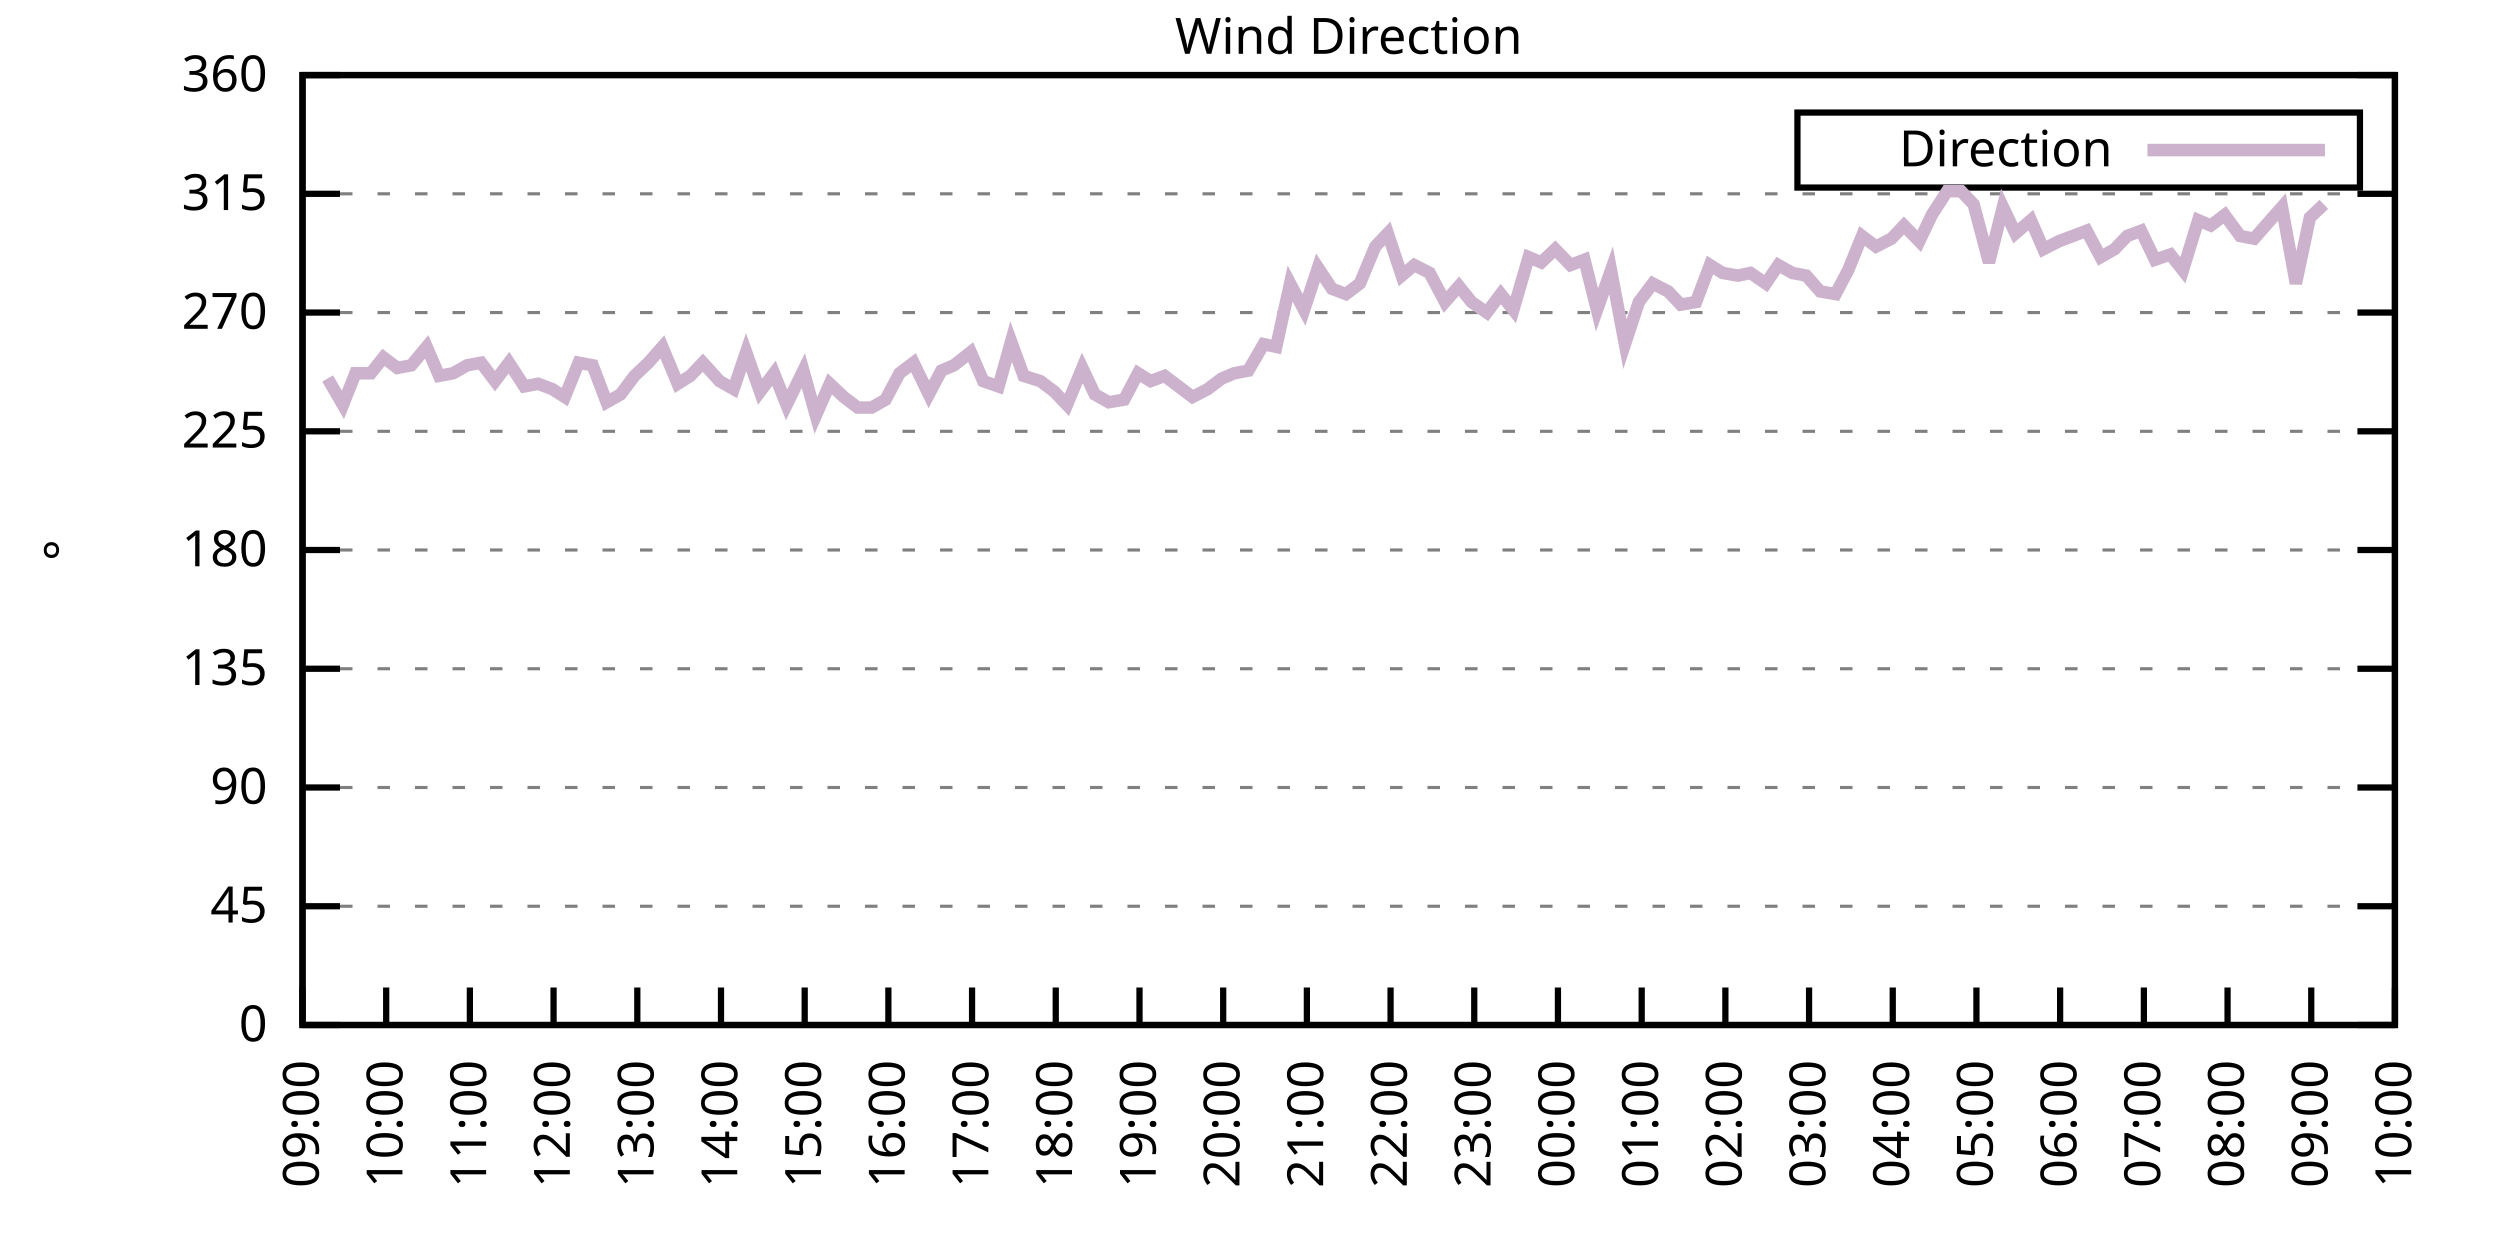
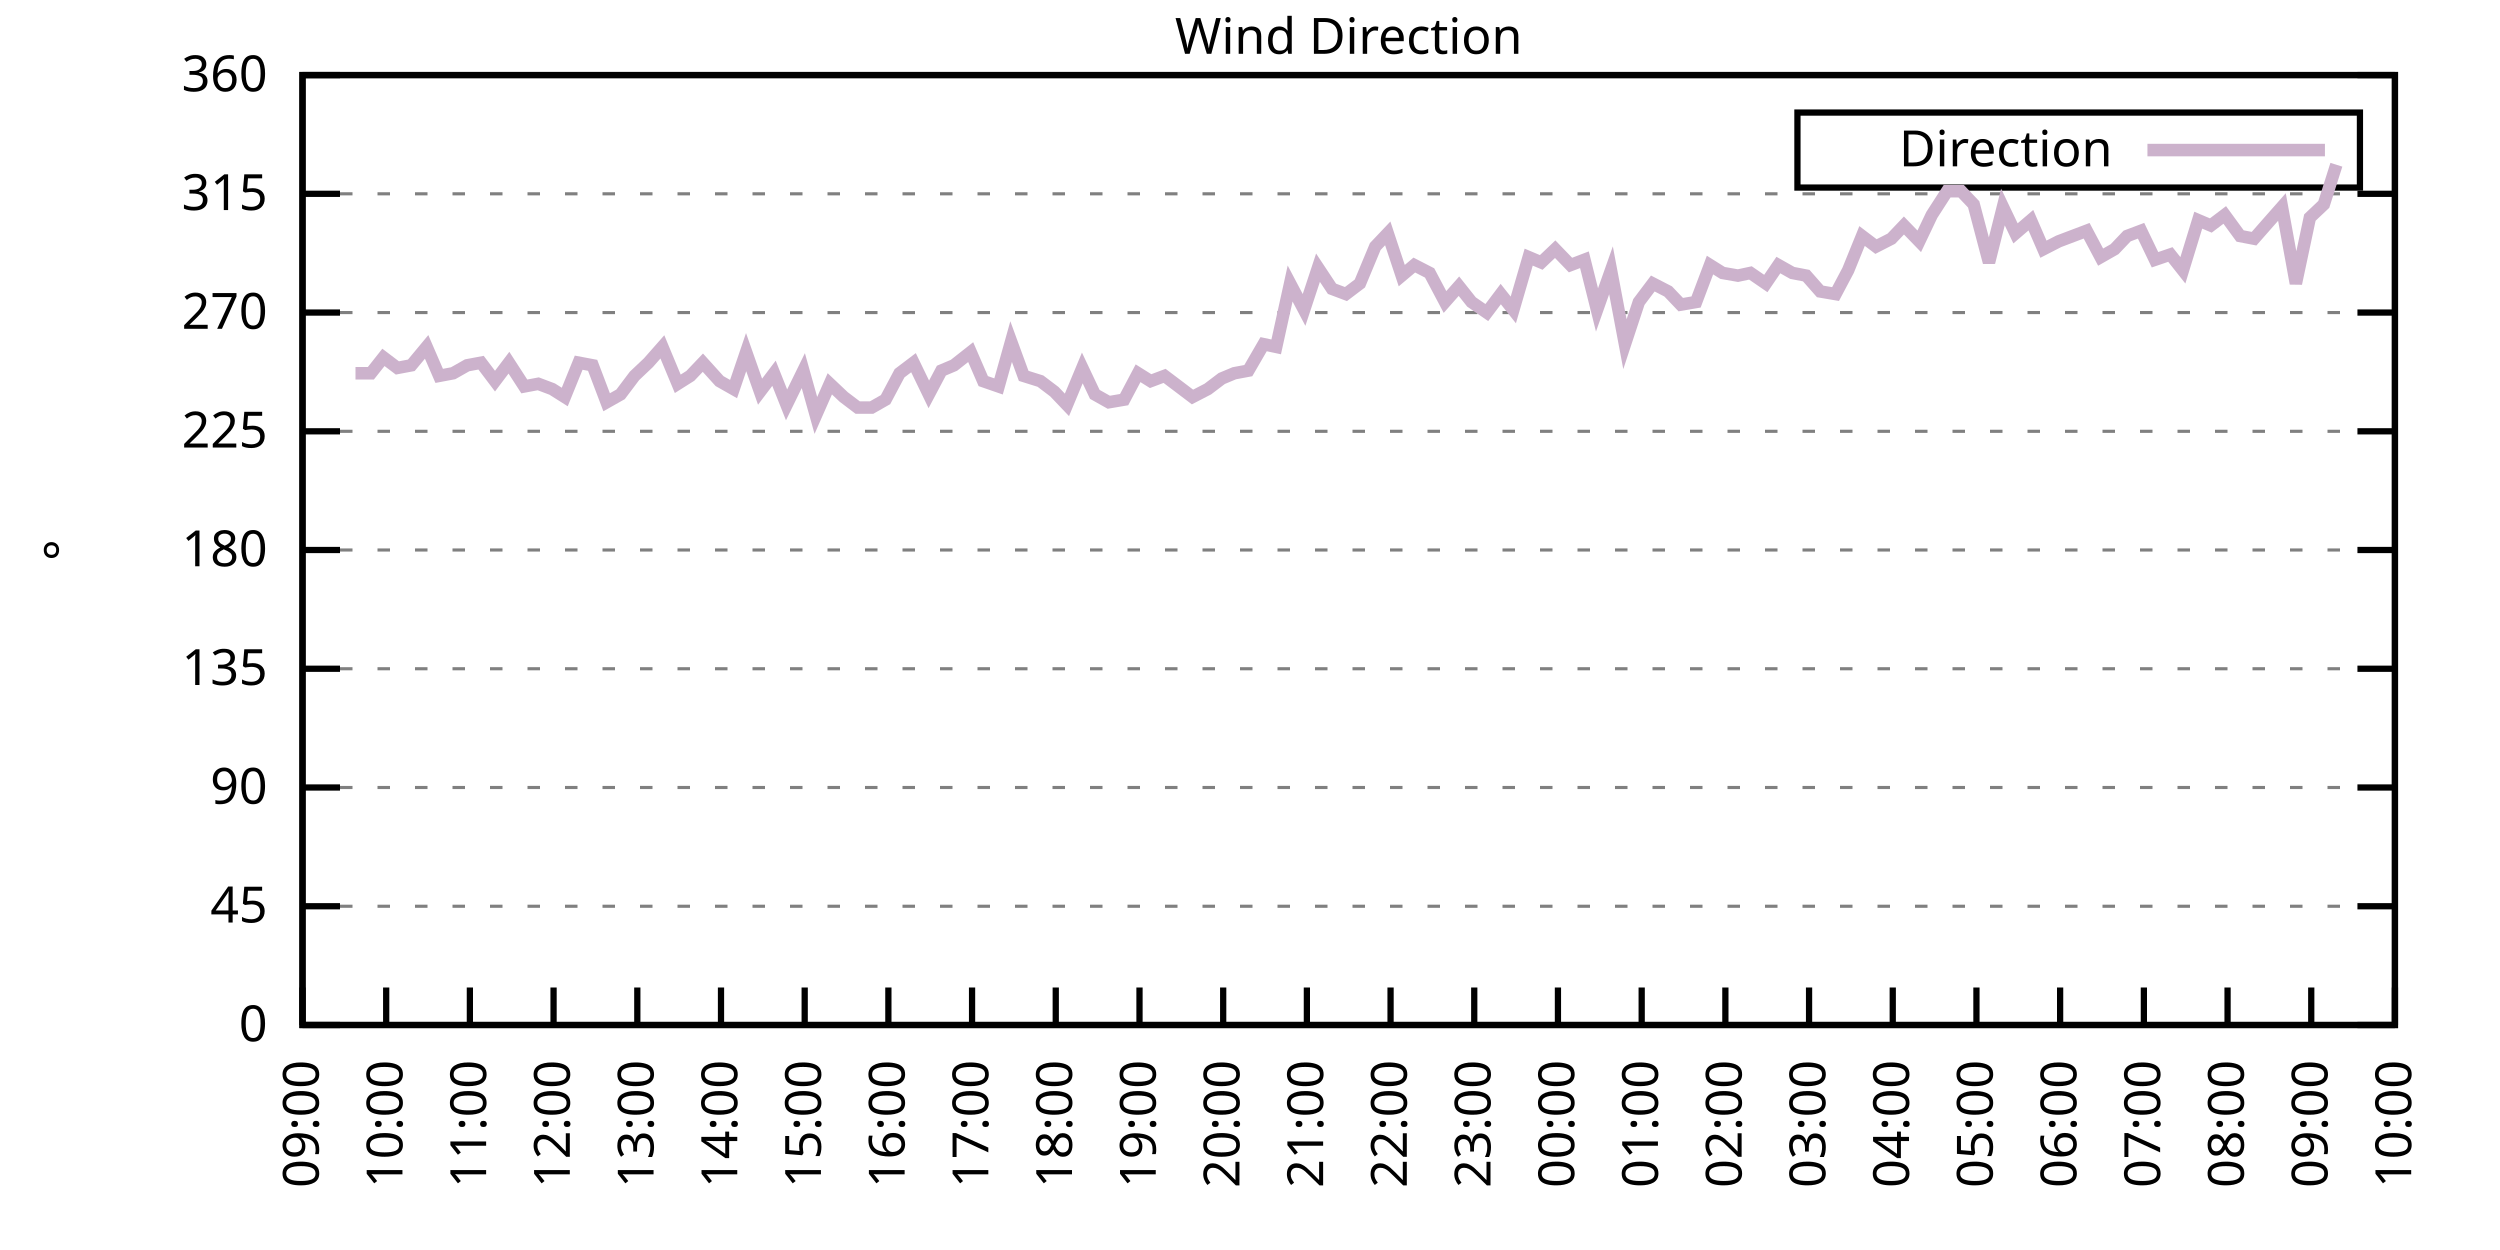
<svg xmlns="http://www.w3.org/2000/svg" xmlns:xlink="http://www.w3.org/1999/xlink" width="400" height="200" viewBox="0 0 400 200">
  <g id="gnuplot_canvas">
    <rect x="0" y="0" width="400" height="200" fill="none" />
    <defs>
      <circle id="gpDot" r="0.5" stroke-width="0.5" stroke="currentColor" />
      <path id="gpPt0" stroke-width="0.333" stroke="currentColor" d="M-1,0 h2 M0,-1 v2" />
      <path id="gpPt1" stroke-width="0.333" stroke="currentColor" d="M-1,-1 L1,1 M1,-1 L-1,1" />
      <path id="gpPt2" stroke-width="0.333" stroke="currentColor" d="M-1,0 L1,0 M0,-1 L0,1 M-1,-1 L1,1 M-1,1 L1,-1" />
      <rect id="gpPt3" stroke-width="0.333" stroke="currentColor" x="-1" y="-1" width="2" height="2" />
      <rect id="gpPt4" stroke-width="0.333" stroke="currentColor" fill="currentColor" x="-1" y="-1" width="2" height="2" />
      <circle id="gpPt5" stroke-width="0.333" stroke="currentColor" cx="0" cy="0" r="1" />
      <use xlink:href="#gpPt5" id="gpPt6" fill="currentColor" stroke="none" />
      <path id="gpPt7" stroke-width="0.333" stroke="currentColor" d="M0,-1.33 L-1.33,0.67 L1.33,0.67 z" />
      <use xlink:href="#gpPt7" id="gpPt8" fill="currentColor" stroke="none" />
      <use xlink:href="#gpPt7" id="gpPt9" stroke="currentColor" transform="rotate(180)" />
      <use xlink:href="#gpPt9" id="gpPt10" fill="currentColor" stroke="none" />
      <use xlink:href="#gpPt3" id="gpPt11" stroke="currentColor" transform="rotate(45)" />
      <use xlink:href="#gpPt11" id="gpPt12" fill="currentColor" stroke="none" />
      <path id="gpPt13" stroke-width="0.333" stroke="currentColor" d="M0,1.330 L1.265,0.411 L0.782,-1.067 L-0.782,-1.076 L-1.265,0.411 z" />
      <use xlink:href="#gpPt13" id="gpPt14" fill="currentColor" stroke="none" />
      <filter id="textbox" filterUnits="objectBoundingBox" x="0" y="0" height="1" width="1">
        <feFlood flood-color="white" flood-opacity="1" result="bgnd" />
        <feComposite in="SourceGraphic" in2="bgnd" operator="atop" />
      </filter>
      <filter id="greybox" filterUnits="objectBoundingBox" x="0" y="0" height="1" width="1">
        <feFlood flood-color="lightgrey" flood-opacity="1" result="grey" />
        <feComposite in="SourceGraphic" in2="grey" operator="atop" />
      </filter>
    </defs>
    <g fill="none" color="white" stroke="currentColor" stroke-width="1.00" stroke-linecap="butt" stroke-linejoin="miter">
</g>
    <g fill="none" color="black" stroke="currentColor" stroke-width="1.00" stroke-linecap="butt" stroke-linejoin="miter">
      <g stroke="none" shape-rendering="crispEdges">
        <polygon fill="rgb(255, 255, 255)" points="48.40,164.00 383.18,164.00 383.18,12.02 48.40,12.02 " />
      </g>
    </g>
    <g fill="none" color="black" stroke="currentColor" stroke-width="1.00" stroke-linecap="butt" stroke-linejoin="miter">
</g>
    <g fill="none" color="black" stroke="black" stroke-width="0.50" stroke-linecap="butt" stroke-linejoin="miter">
</g>
    <g fill="none" color="gray" stroke="currentColor" stroke-width="0.50" stroke-linecap="butt" stroke-linejoin="miter">
      <path stroke="gray" stroke-dasharray="2,4" class="gridline" d="M48.40,164.00 L383.19,164.00  " />
    </g>
    <g fill="none" color="gray" stroke="gray" stroke-width="1.00" stroke-linecap="butt" stroke-linejoin="miter">
</g>
    <g fill="none" color="black" stroke="currentColor" stroke-width="1.00" stroke-linecap="butt" stroke-linejoin="miter">
      <path stroke="black" d="M48.40,164.00 L54.40,164.00 M383.19,164.00 L377.19,164.00  " />
      <g transform="translate(42.80,166.60)" stroke="none" fill="black" font-family="Sans" font-size="8.00" text-anchor="end">
        <text>
          <tspan font-family="Sans"> 0</tspan>
        </text>
      </g>
    </g>
    <g fill="none" color="black" stroke="currentColor" stroke-width="1.00" stroke-linecap="butt" stroke-linejoin="miter">
</g>
    <g fill="none" color="black" stroke="black" stroke-width="0.50" stroke-linecap="butt" stroke-linejoin="miter">
</g>
    <g fill="none" color="gray" stroke="currentColor" stroke-width="0.50" stroke-linecap="butt" stroke-linejoin="miter">
      <path stroke="gray" stroke-dasharray="2,4" class="gridline" d="M48.40,145.00 L383.19,145.00  " />
    </g>
    <g fill="none" color="gray" stroke="gray" stroke-width="1.00" stroke-linecap="butt" stroke-linejoin="miter">
</g>
    <g fill="none" color="black" stroke="currentColor" stroke-width="1.00" stroke-linecap="butt" stroke-linejoin="miter">
      <path stroke="black" d="M48.40,145.00 L54.40,145.00 M383.19,145.00 L377.19,145.00  " />
      <g transform="translate(42.80,147.60)" stroke="none" fill="black" font-family="Sans" font-size="8.00" text-anchor="end">
        <text>
          <tspan font-family="Sans"> 45</tspan>
        </text>
      </g>
    </g>
    <g fill="none" color="black" stroke="currentColor" stroke-width="1.00" stroke-linecap="butt" stroke-linejoin="miter">
</g>
    <g fill="none" color="black" stroke="black" stroke-width="0.50" stroke-linecap="butt" stroke-linejoin="miter">
</g>
    <g fill="none" color="gray" stroke="currentColor" stroke-width="0.50" stroke-linecap="butt" stroke-linejoin="miter">
      <path stroke="gray" stroke-dasharray="2,4" class="gridline" d="M48.40,126.00 L383.19,126.00  " />
    </g>
    <g fill="none" color="gray" stroke="gray" stroke-width="1.00" stroke-linecap="butt" stroke-linejoin="miter">
</g>
    <g fill="none" color="black" stroke="currentColor" stroke-width="1.00" stroke-linecap="butt" stroke-linejoin="miter">
      <path stroke="black" d="M48.40,126.00 L54.40,126.00 M383.19,126.00 L377.19,126.00  " />
      <g transform="translate(42.80,128.60)" stroke="none" fill="black" font-family="Sans" font-size="8.00" text-anchor="end">
        <text>
          <tspan font-family="Sans"> 90</tspan>
        </text>
      </g>
    </g>
    <g fill="none" color="black" stroke="currentColor" stroke-width="1.00" stroke-linecap="butt" stroke-linejoin="miter">
</g>
    <g fill="none" color="black" stroke="black" stroke-width="0.50" stroke-linecap="butt" stroke-linejoin="miter">
</g>
    <g fill="none" color="gray" stroke="currentColor" stroke-width="0.50" stroke-linecap="butt" stroke-linejoin="miter">
      <path stroke="gray" stroke-dasharray="2,4" class="gridline" d="M48.40,107.00 L383.19,107.00  " />
    </g>
    <g fill="none" color="gray" stroke="gray" stroke-width="1.00" stroke-linecap="butt" stroke-linejoin="miter">
</g>
    <g fill="none" color="black" stroke="currentColor" stroke-width="1.00" stroke-linecap="butt" stroke-linejoin="miter">
      <path stroke="black" d="M48.40,107.00 L54.40,107.00 M383.19,107.00 L377.19,107.00  " />
      <g transform="translate(42.80,109.60)" stroke="none" fill="black" font-family="Sans" font-size="8.00" text-anchor="end">
        <text>
          <tspan font-family="Sans"> 135</tspan>
        </text>
      </g>
    </g>
    <g fill="none" color="black" stroke="currentColor" stroke-width="1.00" stroke-linecap="butt" stroke-linejoin="miter">
</g>
    <g fill="none" color="black" stroke="black" stroke-width="0.50" stroke-linecap="butt" stroke-linejoin="miter">
</g>
    <g fill="none" color="gray" stroke="currentColor" stroke-width="0.50" stroke-linecap="butt" stroke-linejoin="miter">
      <path stroke="gray" stroke-dasharray="2,4" class="gridline" d="M48.40,88.00 L383.19,88.00  " />
    </g>
    <g fill="none" color="gray" stroke="gray" stroke-width="1.00" stroke-linecap="butt" stroke-linejoin="miter">
</g>
    <g fill="none" color="black" stroke="currentColor" stroke-width="1.00" stroke-linecap="butt" stroke-linejoin="miter">
      <path stroke="black" d="M48.40,88.00 L54.40,88.00 M383.19,88.00 L377.19,88.00  " />
      <g transform="translate(42.80,90.60)" stroke="none" fill="black" font-family="Sans" font-size="8.00" text-anchor="end">
        <text>
          <tspan font-family="Sans"> 180</tspan>
        </text>
      </g>
    </g>
    <g fill="none" color="black" stroke="currentColor" stroke-width="1.00" stroke-linecap="butt" stroke-linejoin="miter">
</g>
    <g fill="none" color="black" stroke="black" stroke-width="0.50" stroke-linecap="butt" stroke-linejoin="miter">
</g>
    <g fill="none" color="gray" stroke="currentColor" stroke-width="0.50" stroke-linecap="butt" stroke-linejoin="miter">
      <path stroke="gray" stroke-dasharray="2,4" class="gridline" d="M48.40,69.01 L383.19,69.01  " />
    </g>
    <g fill="none" color="gray" stroke="gray" stroke-width="1.00" stroke-linecap="butt" stroke-linejoin="miter">
</g>
    <g fill="none" color="black" stroke="currentColor" stroke-width="1.00" stroke-linecap="butt" stroke-linejoin="miter">
      <path stroke="black" d="M48.40,69.01 L54.40,69.01 M383.19,69.01 L377.19,69.01  " />
      <g transform="translate(42.80,71.61)" stroke="none" fill="black" font-family="Sans" font-size="8.00" text-anchor="end">
        <text>
          <tspan font-family="Sans"> 225</tspan>
        </text>
      </g>
    </g>
    <g fill="none" color="black" stroke="currentColor" stroke-width="1.00" stroke-linecap="butt" stroke-linejoin="miter">
</g>
    <g fill="none" color="black" stroke="black" stroke-width="0.50" stroke-linecap="butt" stroke-linejoin="miter">
</g>
    <g fill="none" color="gray" stroke="currentColor" stroke-width="0.50" stroke-linecap="butt" stroke-linejoin="miter">
      <path stroke="gray" stroke-dasharray="2,4" class="gridline" d="M48.40,50.01 L383.19,50.01  " />
    </g>
    <g fill="none" color="gray" stroke="gray" stroke-width="1.00" stroke-linecap="butt" stroke-linejoin="miter">
</g>
    <g fill="none" color="black" stroke="currentColor" stroke-width="1.00" stroke-linecap="butt" stroke-linejoin="miter">
      <path stroke="black" d="M48.40,50.01 L54.40,50.01 M383.19,50.01 L377.19,50.01  " />
      <g transform="translate(42.80,52.61)" stroke="none" fill="black" font-family="Sans" font-size="8.00" text-anchor="end">
        <text>
          <tspan font-family="Sans"> 270</tspan>
        </text>
      </g>
    </g>
    <g fill="none" color="black" stroke="currentColor" stroke-width="1.00" stroke-linecap="butt" stroke-linejoin="miter">
</g>
    <g fill="none" color="black" stroke="black" stroke-width="0.50" stroke-linecap="butt" stroke-linejoin="miter">
</g>
    <g fill="none" color="gray" stroke="currentColor" stroke-width="0.50" stroke-linecap="butt" stroke-linejoin="miter">
      <path stroke="gray" stroke-dasharray="2,4" class="gridline" d="M48.40,31.01 L383.19,31.01  " />
    </g>
    <g fill="none" color="gray" stroke="gray" stroke-width="1.00" stroke-linecap="butt" stroke-linejoin="miter">
</g>
    <g fill="none" color="black" stroke="currentColor" stroke-width="1.00" stroke-linecap="butt" stroke-linejoin="miter">
      <path stroke="black" d="M48.40,31.01 L54.40,31.01 M383.19,31.01 L377.19,31.01  " />
      <g transform="translate(42.80,33.61)" stroke="none" fill="black" font-family="Sans" font-size="8.00" text-anchor="end">
        <text>
          <tspan font-family="Sans"> 315</tspan>
        </text>
      </g>
    </g>
    <g fill="none" color="black" stroke="currentColor" stroke-width="1.00" stroke-linecap="butt" stroke-linejoin="miter">
</g>
    <g fill="none" color="black" stroke="black" stroke-width="0.50" stroke-linecap="butt" stroke-linejoin="miter">
</g>
    <g fill="none" color="gray" stroke="currentColor" stroke-width="0.50" stroke-linecap="butt" stroke-linejoin="miter">
      <path stroke="gray" stroke-dasharray="2,4" class="gridline" d="M48.40,12.01 L383.19,12.01  " />
    </g>
    <g fill="none" color="gray" stroke="gray" stroke-width="1.00" stroke-linecap="butt" stroke-linejoin="miter">
</g>
    <g fill="none" color="black" stroke="currentColor" stroke-width="1.00" stroke-linecap="butt" stroke-linejoin="miter">
      <path stroke="black" d="M48.40,12.01 L54.40,12.01 M383.19,12.01 L377.19,12.01  " />
      <g transform="translate(42.80,14.61)" stroke="none" fill="black" font-family="Sans" font-size="8.00" text-anchor="end">
        <text>
          <tspan font-family="Sans"> 360</tspan>
        </text>
      </g>
    </g>
    <g fill="none" color="black" stroke="currentColor" stroke-width="1.00" stroke-linecap="butt" stroke-linejoin="miter">
      <path stroke="black" d="M48.40,164.00 L48.40,158.00  " />
      <g transform="translate(51.00,169.60) rotate(270.00)" stroke="none" fill="black" font-family="Sans" font-size="8.00" text-anchor="end">
        <text>
          <tspan font-family="Sans">09:00</tspan>
        </text>
      </g>
    </g>
    <g fill="none" color="black" stroke="currentColor" stroke-width="1.00" stroke-linecap="butt" stroke-linejoin="miter">
      <path stroke="black" d="M61.79,164.00 L61.79,158.00  " />
      <g transform="translate(64.39,169.60) rotate(270.00)" stroke="none" fill="black" font-family="Sans" font-size="8.00" text-anchor="end">
        <text>
          <tspan font-family="Sans">10:00</tspan>
        </text>
      </g>
    </g>
    <g fill="none" color="black" stroke="currentColor" stroke-width="1.00" stroke-linecap="butt" stroke-linejoin="miter">
      <path stroke="black" d="M75.18,164.00 L75.18,158.00  " />
      <g transform="translate(77.78,169.60) rotate(270.00)" stroke="none" fill="black" font-family="Sans" font-size="8.00" text-anchor="end">
        <text>
          <tspan font-family="Sans">11:00</tspan>
        </text>
      </g>
    </g>
    <g fill="none" color="black" stroke="currentColor" stroke-width="1.00" stroke-linecap="butt" stroke-linejoin="miter">
      <path stroke="black" d="M88.57,164.00 L88.57,158.00  " />
      <g transform="translate(91.17,169.60) rotate(270.00)" stroke="none" fill="black" font-family="Sans" font-size="8.00" text-anchor="end">
        <text>
          <tspan font-family="Sans">12:00</tspan>
        </text>
      </g>
    </g>
    <g fill="none" color="black" stroke="currentColor" stroke-width="1.00" stroke-linecap="butt" stroke-linejoin="miter">
      <path stroke="black" d="M101.97,164.00 L101.97,158.00  " />
      <g transform="translate(104.57,169.60) rotate(270.00)" stroke="none" fill="black" font-family="Sans" font-size="8.00" text-anchor="end">
        <text>
          <tspan font-family="Sans">13:00</tspan>
        </text>
      </g>
    </g>
    <g fill="none" color="black" stroke="currentColor" stroke-width="1.00" stroke-linecap="butt" stroke-linejoin="miter">
      <path stroke="black" d="M115.36,164.00 L115.36,158.00  " />
      <g transform="translate(117.96,169.60) rotate(270.00)" stroke="none" fill="black" font-family="Sans" font-size="8.00" text-anchor="end">
        <text>
          <tspan font-family="Sans">14:00</tspan>
        </text>
      </g>
    </g>
    <g fill="none" color="black" stroke="currentColor" stroke-width="1.00" stroke-linecap="butt" stroke-linejoin="miter">
      <path stroke="black" d="M128.75,164.00 L128.75,158.00  " />
      <g transform="translate(131.35,169.60) rotate(270.00)" stroke="none" fill="black" font-family="Sans" font-size="8.00" text-anchor="end">
        <text>
          <tspan font-family="Sans">15:00</tspan>
        </text>
      </g>
    </g>
    <g fill="none" color="black" stroke="currentColor" stroke-width="1.00" stroke-linecap="butt" stroke-linejoin="miter">
      <path stroke="black" d="M142.14,164.00 L142.14,158.00  " />
      <g transform="translate(144.74,169.60) rotate(270.00)" stroke="none" fill="black" font-family="Sans" font-size="8.00" text-anchor="end">
        <text>
          <tspan font-family="Sans">16:00</tspan>
        </text>
      </g>
    </g>
    <g fill="none" color="black" stroke="currentColor" stroke-width="1.00" stroke-linecap="butt" stroke-linejoin="miter">
      <path stroke="black" d="M155.53,164.00 L155.53,158.00  " />
      <g transform="translate(158.13,169.60) rotate(270.00)" stroke="none" fill="black" font-family="Sans" font-size="8.00" text-anchor="end">
        <text>
          <tspan font-family="Sans">17:00</tspan>
        </text>
      </g>
    </g>
    <g fill="none" color="black" stroke="currentColor" stroke-width="1.00" stroke-linecap="butt" stroke-linejoin="miter">
      <path stroke="black" d="M168.92,164.00 L168.92,158.00  " />
      <g transform="translate(171.52,169.60) rotate(270.00)" stroke="none" fill="black" font-family="Sans" font-size="8.00" text-anchor="end">
        <text>
          <tspan font-family="Sans">18:00</tspan>
        </text>
      </g>
    </g>
    <g fill="none" color="black" stroke="currentColor" stroke-width="1.00" stroke-linecap="butt" stroke-linejoin="miter">
      <path stroke="black" d="M182.32,164.00 L182.32,158.00  " />
      <g transform="translate(184.92,169.60) rotate(270.00)" stroke="none" fill="black" font-family="Sans" font-size="8.00" text-anchor="end">
        <text>
          <tspan font-family="Sans">19:00</tspan>
        </text>
      </g>
    </g>
    <g fill="none" color="black" stroke="currentColor" stroke-width="1.00" stroke-linecap="butt" stroke-linejoin="miter">
      <path stroke="black" d="M195.71,164.00 L195.71,158.00  " />
      <g transform="translate(198.31,169.60) rotate(270.00)" stroke="none" fill="black" font-family="Sans" font-size="8.00" text-anchor="end">
        <text>
          <tspan font-family="Sans">20:00</tspan>
        </text>
      </g>
    </g>
    <g fill="none" color="black" stroke="currentColor" stroke-width="1.00" stroke-linecap="butt" stroke-linejoin="miter">
      <path stroke="black" d="M209.10,164.00 L209.10,158.00  " />
      <g transform="translate(211.70,169.60) rotate(270.00)" stroke="none" fill="black" font-family="Sans" font-size="8.00" text-anchor="end">
        <text>
          <tspan font-family="Sans">21:00</tspan>
        </text>
      </g>
    </g>
    <g fill="none" color="black" stroke="currentColor" stroke-width="1.00" stroke-linecap="butt" stroke-linejoin="miter">
      <path stroke="black" d="M222.49,164.00 L222.49,158.00  " />
      <g transform="translate(225.09,169.60) rotate(270.00)" stroke="none" fill="black" font-family="Sans" font-size="8.00" text-anchor="end">
        <text>
          <tspan font-family="Sans">22:00</tspan>
        </text>
      </g>
    </g>
    <g fill="none" color="black" stroke="currentColor" stroke-width="1.00" stroke-linecap="butt" stroke-linejoin="miter">
      <path stroke="black" d="M235.88,164.00 L235.88,158.00  " />
      <g transform="translate(238.48,169.60) rotate(270.00)" stroke="none" fill="black" font-family="Sans" font-size="8.00" text-anchor="end">
        <text>
          <tspan font-family="Sans">23:00</tspan>
        </text>
      </g>
    </g>
    <g fill="none" color="black" stroke="currentColor" stroke-width="1.00" stroke-linecap="butt" stroke-linejoin="miter">
      <path stroke="black" d="M249.27,164.00 L249.27,158.00  " />
      <g transform="translate(251.87,169.60) rotate(270.00)" stroke="none" fill="black" font-family="Sans" font-size="8.00" text-anchor="end">
        <text>
          <tspan font-family="Sans">00:00</tspan>
        </text>
      </g>
    </g>
    <g fill="none" color="black" stroke="currentColor" stroke-width="1.00" stroke-linecap="butt" stroke-linejoin="miter">
      <path stroke="black" d="M262.67,164.00 L262.67,158.00  " />
      <g transform="translate(265.27,169.60) rotate(270.00)" stroke="none" fill="black" font-family="Sans" font-size="8.00" text-anchor="end">
        <text>
          <tspan font-family="Sans">01:00</tspan>
        </text>
      </g>
    </g>
    <g fill="none" color="black" stroke="currentColor" stroke-width="1.00" stroke-linecap="butt" stroke-linejoin="miter">
      <path stroke="black" d="M276.06,164.00 L276.06,158.00  " />
      <g transform="translate(278.66,169.60) rotate(270.00)" stroke="none" fill="black" font-family="Sans" font-size="8.00" text-anchor="end">
        <text>
          <tspan font-family="Sans">02:00</tspan>
        </text>
      </g>
    </g>
    <g fill="none" color="black" stroke="currentColor" stroke-width="1.00" stroke-linecap="butt" stroke-linejoin="miter">
      <path stroke="black" d="M289.45,164.00 L289.45,158.00  " />
      <g transform="translate(292.05,169.60) rotate(270.00)" stroke="none" fill="black" font-family="Sans" font-size="8.00" text-anchor="end">
        <text>
          <tspan font-family="Sans">03:00</tspan>
        </text>
      </g>
    </g>
    <g fill="none" color="black" stroke="currentColor" stroke-width="1.00" stroke-linecap="butt" stroke-linejoin="miter">
      <path stroke="black" d="M302.84,164.00 L302.84,158.00  " />
      <g transform="translate(305.44,169.60) rotate(270.00)" stroke="none" fill="black" font-family="Sans" font-size="8.00" text-anchor="end">
        <text>
          <tspan font-family="Sans">04:00</tspan>
        </text>
      </g>
    </g>
    <g fill="none" color="black" stroke="currentColor" stroke-width="1.00" stroke-linecap="butt" stroke-linejoin="miter">
      <path stroke="black" d="M316.23,164.00 L316.23,158.00  " />
      <g transform="translate(318.83,169.60) rotate(270.00)" stroke="none" fill="black" font-family="Sans" font-size="8.00" text-anchor="end">
        <text>
          <tspan font-family="Sans">05:00</tspan>
        </text>
      </g>
    </g>
    <g fill="none" color="black" stroke="currentColor" stroke-width="1.00" stroke-linecap="butt" stroke-linejoin="miter">
      <path stroke="black" d="M329.62,164.00 L329.62,158.00  " />
      <g transform="translate(332.22,169.60) rotate(270.00)" stroke="none" fill="black" font-family="Sans" font-size="8.00" text-anchor="end">
        <text>
          <tspan font-family="Sans">06:00</tspan>
        </text>
      </g>
    </g>
    <g fill="none" color="black" stroke="currentColor" stroke-width="1.00" stroke-linecap="butt" stroke-linejoin="miter">
      <path stroke="black" d="M343.02,164.00 L343.02,158.00  " />
      <g transform="translate(345.62,169.60) rotate(270.00)" stroke="none" fill="black" font-family="Sans" font-size="8.00" text-anchor="end">
        <text>
          <tspan font-family="Sans">07:00</tspan>
        </text>
      </g>
    </g>
    <g fill="none" color="black" stroke="currentColor" stroke-width="1.00" stroke-linecap="butt" stroke-linejoin="miter">
      <path stroke="black" d="M356.41,164.00 L356.41,158.00  " />
      <g transform="translate(359.01,169.60) rotate(270.00)" stroke="none" fill="black" font-family="Sans" font-size="8.00" text-anchor="end">
        <text>
          <tspan font-family="Sans">08:00</tspan>
        </text>
      </g>
    </g>
    <g fill="none" color="black" stroke="currentColor" stroke-width="1.00" stroke-linecap="butt" stroke-linejoin="miter">
      <path stroke="black" d="M369.80,164.00 L369.80,158.00  " />
      <g transform="translate(372.40,169.60) rotate(270.00)" stroke="none" fill="black" font-family="Sans" font-size="8.00" text-anchor="end">
        <text>
          <tspan font-family="Sans">09:00</tspan>
        </text>
      </g>
    </g>
    <g fill="none" color="black" stroke="currentColor" stroke-width="1.00" stroke-linecap="butt" stroke-linejoin="miter">
      <path stroke="black" d="M383.19,164.00 L383.19,158.00  " />
      <g transform="translate(385.79,169.60) rotate(270.00)" stroke="none" fill="black" font-family="Sans" font-size="8.00" text-anchor="end">
        <text>
          <tspan font-family="Sans">10:00</tspan>
        </text>
      </g>
    </g>
    <g fill="none" color="black" stroke="currentColor" stroke-width="1.00" stroke-linecap="butt" stroke-linejoin="miter">
</g>
    <g fill="none" color="black" stroke="currentColor" stroke-width="1.00" stroke-linecap="butt" stroke-linejoin="miter">
      <path stroke="black" d="M48.40,12.01 L48.40,164.00 L383.19,164.00 L383.19,12.01 L48.40,12.01 Z  " />
    </g>
    <g fill="none" color="black" stroke="currentColor" stroke-width="1.00" stroke-linecap="butt" stroke-linejoin="miter">
</g>
    <g fill="none" color="black" stroke="currentColor" stroke-width="1.00" stroke-linecap="butt" stroke-linejoin="miter">
      <path stroke="black" d="M287.59,30.01 L287.59,18.01 L377.59,18.01 L377.59,30.01 L287.59,30.01 Z  " />
    </g>
    <g id="Wind_direction_plot_1">
      <g fill="none" color="white" stroke="black" stroke-width="2.00" stroke-linecap="butt" stroke-linejoin="miter">
</g>
      <g fill="none" color="black" stroke="currentColor" stroke-width="2.00" stroke-linecap="butt" stroke-linejoin="miter">
        <g transform="translate(337.99,26.61)" stroke="none" fill="black" font-family="Sans" font-size="8.00" text-anchor="end">
          <text>
            <tspan font-family="Sans">Direction</tspan>
          </text>
        </g>
      </g>
      <g fill="none" color="black" stroke="currentColor" stroke-width="2.00" stroke-linecap="butt" stroke-linejoin="miter">
-         <path stroke="rgb(204, 178, 204)" d="M343.59,24.01 L371.99,24.01 M52.42,60.56 L54.87,64.78 L56.88,59.72 L59.34,59.72 L61.35,57.18 L63.58,58.87   L65.81,58.45 L68.26,55.50 L70.27,60.14 L72.50,59.72 L74.74,58.45 L76.97,58.03 L79.20,60.98 L81.43,58.03   L83.89,61.83 L86.12,61.41 L88.35,62.25 L90.36,63.52 L92.59,58.03 L94.82,58.45 L97.06,64.36 L99.29,63.10   L101.52,60.14 L103.75,58.03 L105.98,55.50 L108.44,61.41 L110.45,60.14 L112.46,58.03 L115.13,60.98 L117.37,62.25   L119.38,56.34 L121.61,62.67 L123.84,59.72 L125.85,64.78 L128.53,59.30 L130.54,66.47 L132.77,61.41 L135.00,63.52   L137.23,65.21 L139.46,65.21 L141.69,63.94 L143.93,59.72 L146.16,58.03 L148.61,63.10 L150.62,59.30 L152.63,58.45   L155.31,56.34 L157.32,60.98 L159.77,61.83 L161.78,54.65 L163.79,60.14 L166.47,60.98 L168.70,62.67 L170.71,64.78   L173.17,58.87 L175.17,63.10 L177.41,64.36 L179.86,63.94 L182.09,59.72 L184.10,60.98 L186.33,60.14 L188.57,61.83   L190.80,63.52 L193.25,62.25 L195.48,60.56 L197.49,59.72 L199.73,59.30 L202.18,55.07 L204.19,55.50 L206.42,45.36   L208.65,49.59 L210.88,42.83 L213.12,46.21 L215.35,47.05 L217.58,45.36 L220.04,39.45 L222.04,37.34 L224.28,44.10   L226.29,42.41 L228.74,43.67 L231.20,48.32 L233.43,45.79 L235.44,48.32 L237.89,50.01 L240.12,47.05 L242.13,49.59   L244.59,41.14 L246.60,41.99 L248.83,39.87 L251.28,42.41 L253.51,41.56 L255.52,49.59 L257.76,43.25 L259.99,55.07   L262.22,48.32 L264.45,45.36 L266.91,46.63 L268.92,48.74 L271.37,48.32 L273.60,42.41 L275.61,43.67 L278.07,44.10   L280.07,43.67 L282.53,45.36 L284.54,42.41 L286.77,43.67 L289.00,44.10 L291.23,46.63 L293.69,47.05 L295.70,43.25   L297.93,37.76 L300.16,39.45 L302.62,38.19 L304.63,36.08 L307.08,38.61 L309.09,34.39 L311.54,30.59 L313.78,30.59   L315.79,32.70 L318.24,41.99 L320.47,33.12 L322.48,37.34 L324.94,35.23 L326.95,39.87 L329.40,38.61 L333.86,36.92   L336.10,41.14 L338.33,39.87 L340.34,37.76 L342.57,36.92 L344.80,41.56 L347.26,40.72 L349.26,43.25 L351.72,35.23   L353.73,36.08 L355.96,34.39 L358.42,37.76 L360.65,38.19 L362.88,35.65 L365.11,33.12 L367.34,45.36 L369.58,34.81   L371.81,32.70  " />
+         <path stroke="rgb(204, 178, 204)" d="M343.59,24.01 L371.99,24.01 M56.88,59.72 L59.34,59.72 L61.35,57.18 L63.58,58.87 L65.81,58.45 L68.26,55.50   L70.27,60.14 L72.50,59.72 L74.74,58.45 L76.97,58.03 L79.20,60.98 L81.43,58.03 L83.89,61.83 L86.12,61.41   L88.35,62.25 L90.36,63.52 L92.59,58.03 L94.82,58.45 L97.06,64.36 L99.29,63.10 L101.52,60.14 L103.75,58.03   L105.98,55.50 L108.44,61.41 L110.45,60.14 L112.46,58.03 L115.13,60.98 L117.37,62.25 L119.38,56.34 L121.61,62.67   L123.84,59.72 L125.85,64.78 L128.53,59.30 L130.54,66.47 L132.77,61.41 L135.00,63.52 L137.23,65.21 L139.46,65.21   L141.69,63.94 L143.93,59.72 L146.16,58.03 L148.61,63.10 L150.62,59.30 L152.63,58.45 L155.31,56.34 L157.32,60.98   L159.77,61.83 L161.78,54.65 L163.79,60.14 L166.47,60.98 L168.70,62.67 L170.71,64.78 L173.17,58.87 L175.17,63.10   L177.41,64.36 L179.86,63.94 L182.09,59.72 L184.10,60.98 L186.33,60.14 L188.57,61.83 L190.80,63.52 L193.25,62.25   L195.48,60.56 L197.49,59.72 L199.73,59.30 L202.18,55.07 L204.19,55.50 L206.42,45.36 L208.65,49.59 L210.88,42.83   L213.12,46.21 L215.35,47.05 L217.58,45.36 L220.04,39.45 L222.04,37.34 L224.28,44.10 L226.29,42.41 L228.74,43.67   L231.20,48.32 L233.43,45.79 L235.44,48.32 L237.89,50.01 L240.12,47.05 L242.13,49.59 L244.59,41.14 L246.60,41.99   L248.83,39.87 L251.28,42.41 L253.51,41.56 L255.52,49.59 L257.76,43.25 L259.99,55.07 L262.22,48.32 L264.45,45.36   L266.91,46.63 L268.92,48.74 L271.37,48.32 L273.60,42.41 L275.61,43.67 L278.07,44.10 L280.07,43.67 L282.53,45.36   L284.54,42.41 L286.77,43.67 L289.00,44.10 L291.23,46.63 L293.69,47.05 L295.70,43.25 L297.93,37.76 L300.16,39.45   L302.62,38.19 L304.63,36.08 L307.08,38.61 L309.09,34.39 L311.54,30.59 L313.78,30.59 L315.79,32.70 L318.24,41.99   L320.47,33.12 L322.48,37.34 L324.94,35.23 L326.95,39.87 L329.40,38.61 L333.86,36.92 L336.10,41.14 L338.33,39.87   L340.34,37.76 L342.57,36.92 L344.80,41.56 L347.26,40.72 L349.26,43.25 L351.72,35.23 L353.73,36.08 L355.96,34.39   L358.42,37.76 L360.65,38.19 L362.88,35.65 L365.11,33.12 L367.34,45.36 L369.58,34.81 L371.81,32.70 L373.82,26.36    " />
      </g>
    </g>
    <g fill="none" color="black" stroke="currentColor" stroke-width="2.00" stroke-linecap="butt" stroke-linejoin="miter">
</g>
    <g fill="none" color="black" stroke="black" stroke-width="1.00" stroke-linecap="butt" stroke-linejoin="miter">
</g>
    <g fill="none" color="black" stroke="currentColor" stroke-width="1.00" stroke-linecap="butt" stroke-linejoin="miter">
      <path stroke="black" d="M48.40,12.01 L48.40,164.00 L383.19,164.00 L383.19,12.01 L48.40,12.01 Z  " />
      <g transform="translate(12.80,88.01) rotate(270.00)" stroke="none" fill="black" font-family="Sans" font-size="8.00" text-anchor="middle">
        <text>
          <tspan font-family="Sans">°</tspan>
        </text>
      </g>
    </g>
    <g fill="none" color="black" stroke="currentColor" stroke-width="1.00" stroke-linecap="butt" stroke-linejoin="miter">
</g>
    <g fill="none" color="black" stroke="currentColor" stroke-width="1.00" stroke-linecap="butt" stroke-linejoin="miter">
      <g transform="translate(215.79,8.61)" stroke="none" fill="black" font-family="Sans" font-size="8.00" text-anchor="middle">
        <text>
          <tspan font-family="Sans">Wind Direction</tspan>
        </text>
      </g>
    </g>
    <g fill="none" color="black" stroke="currentColor" stroke-width="1.00" stroke-linecap="butt" stroke-linejoin="miter">
</g>
  </g>
</svg>
